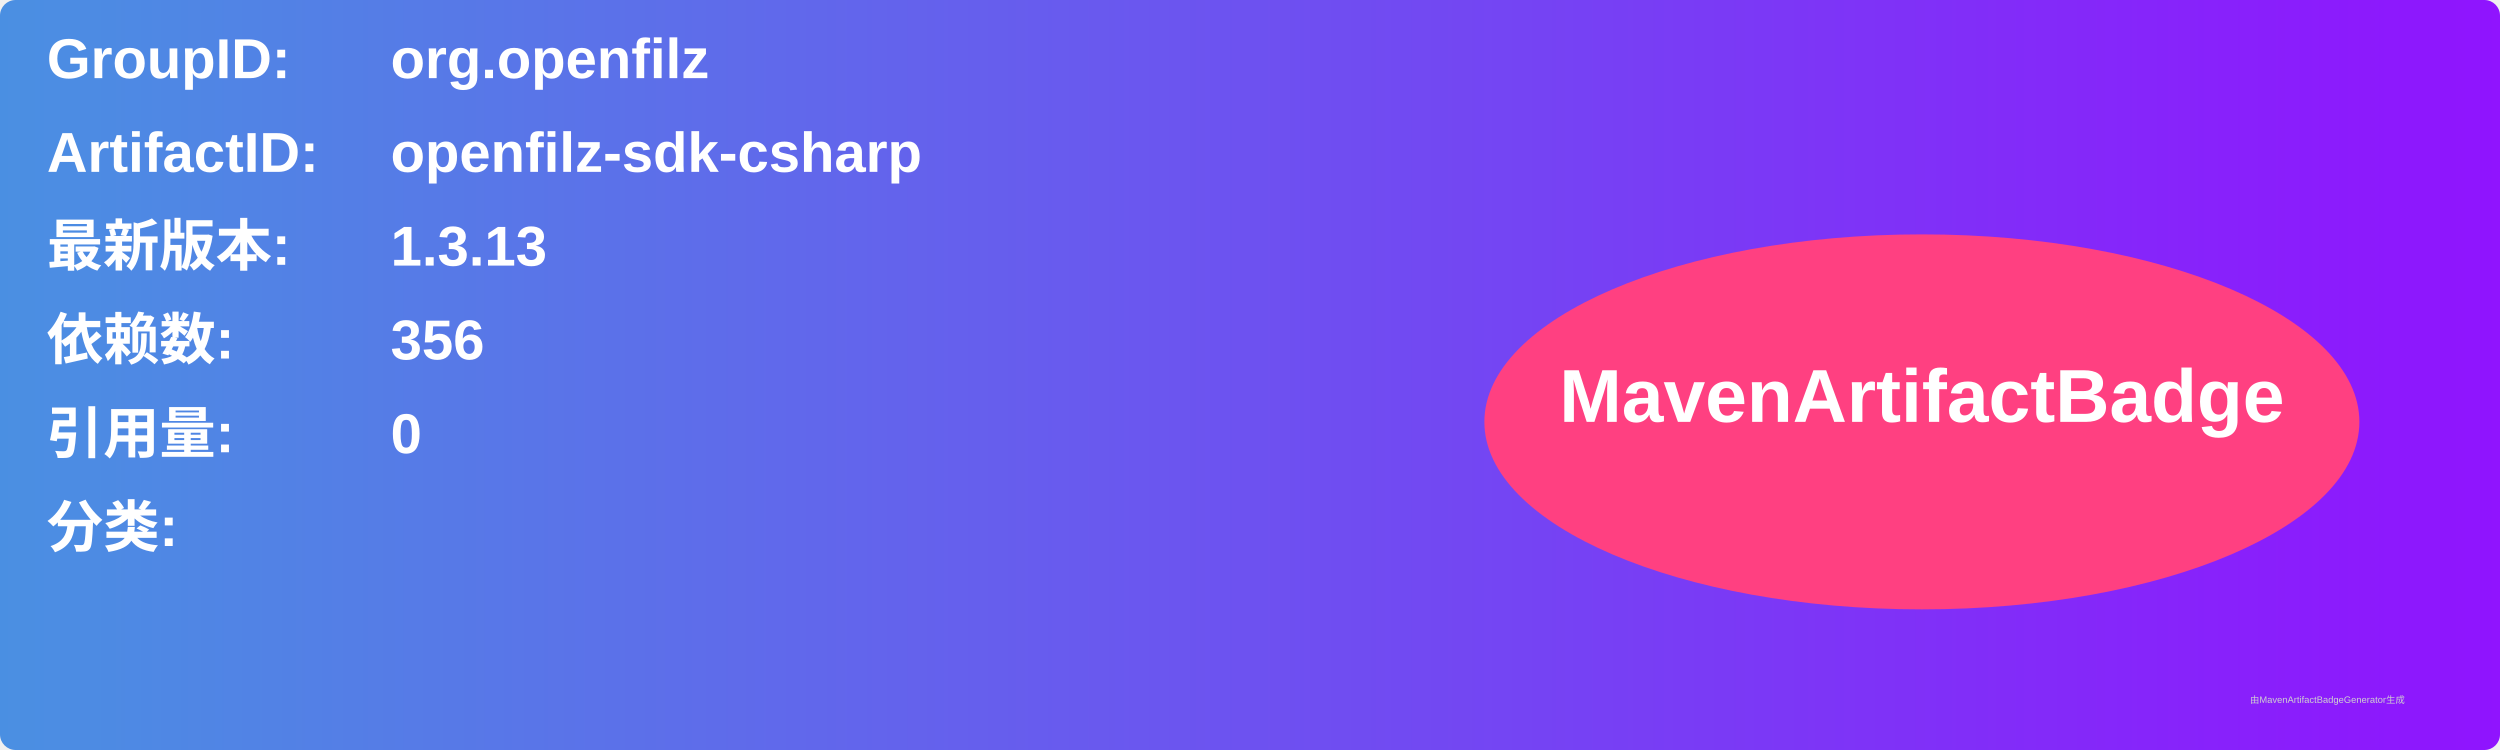
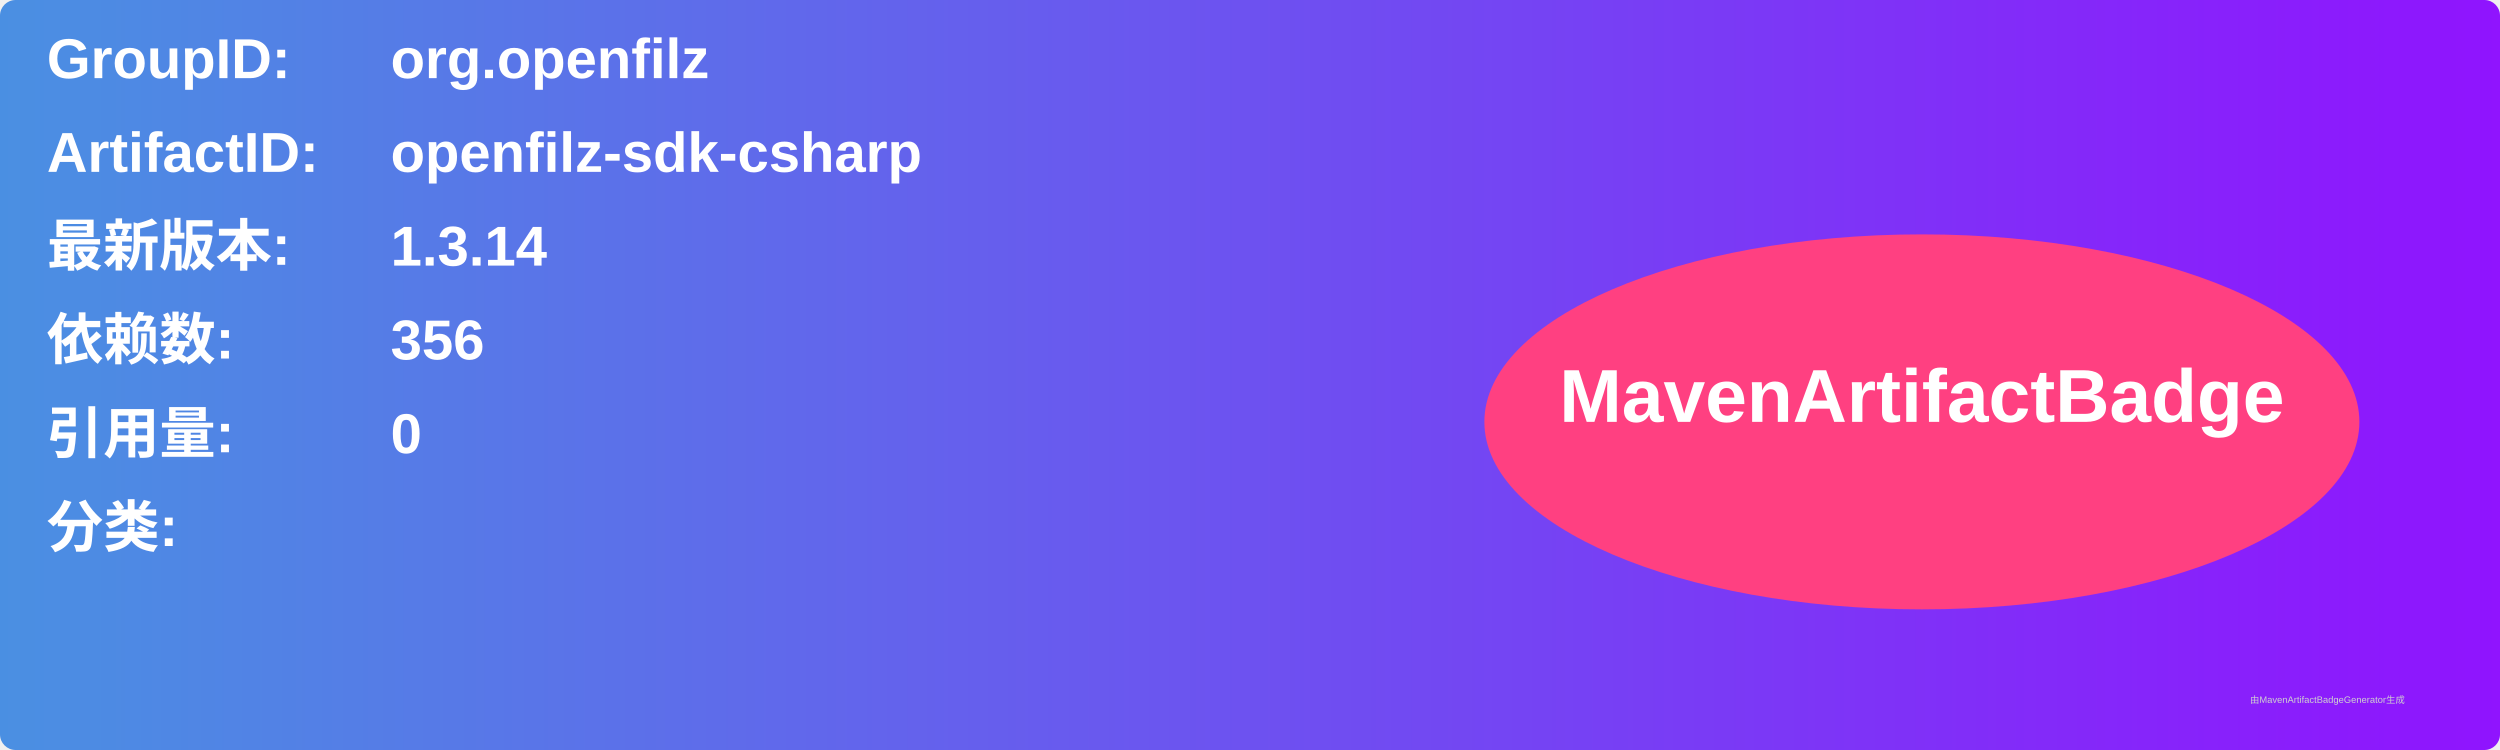
<svg xmlns="http://www.w3.org/2000/svg" width="800" height="240" viewBox="0 0 800 240">
  <linearGradient id="grad" x1="0%" y1="0%" x2="100%" y2="0%">
    <stop offset="0%" stop-color="#4a90e2" />
    <stop offset="100%" stop-color="#9013fe" />
  </linearGradient>
  <rect width="100%" height="100%" rx="5" ry="5" fill="url(#grad)" />
  <g transform="translate(15, 15)">
    <text x="0" y="10" font-family="Arial" font-size="18" fill="white" font-weight="bold" width="260">GroupID:</text>
    <text x="110" y="10" font-family="Arial" font-size="18" fill="white" font-weight="bold" width="460">org.openfilz</text>
    <text x="0" y="40" font-family="Arial" font-size="18" fill="white" font-weight="bold" width="260">ArtifactID:</text>
    <text x="110" y="40" font-family="Arial" font-size="18" fill="white" font-weight="bold" width="460">openfilz-sdk-csharp</text>
    <text x="0" y="70" font-family="Arial" font-size="18" fill="white" font-weight="bold">最新版本:</text>
    <text x="110" y="70" font-family="Arial" font-size="18" fill="white" font-weight="bold">
-       <tspan font-weight="bold">1.3.13</tspan>
+       <tspan font-weight="bold">1.3.14</tspan>
    </text>
    <text x="0" y="100" font-family="Arial" font-size="18" fill="white" font-weight="bold">依赖数: </text>
    <text x="110" y="100" font-family="Arial" font-size="18" fill="white">
      <tspan font-weight="bold">356</tspan>
    </text>
    <text x="0" y="130" font-family="Arial" font-size="18" fill="white" font-weight="bold">引用量: </text>
    <text x="110" y="130" font-family="Arial" font-size="18" fill="white">
      <tspan font-weight="bold">0</tspan>
    </text>
    <text x="0" y="160" font-family="Arial" font-size="18" fill="white" font-weight="bold">分类:</text>
    <text x="10" y="190" font-family="Arial" font-size="10" fill="white">
      <tspan font-weight="bold" />
    </text>
    <ellipse cx="600" cy="120" rx="140" ry="60" fill="#ff4081" />
    <text x="600" y="120" text-anchor="middle" font-family="Arial" font-size="24" fill="white" font-weight="bold">MavenArtifactBadge</text>
  </g>
  <text x="720" y="225" font-family="Arial" font-size="3" fill="#d0d0d0">由MavenArtifactBadgeGenerator生成</text>
</svg>
